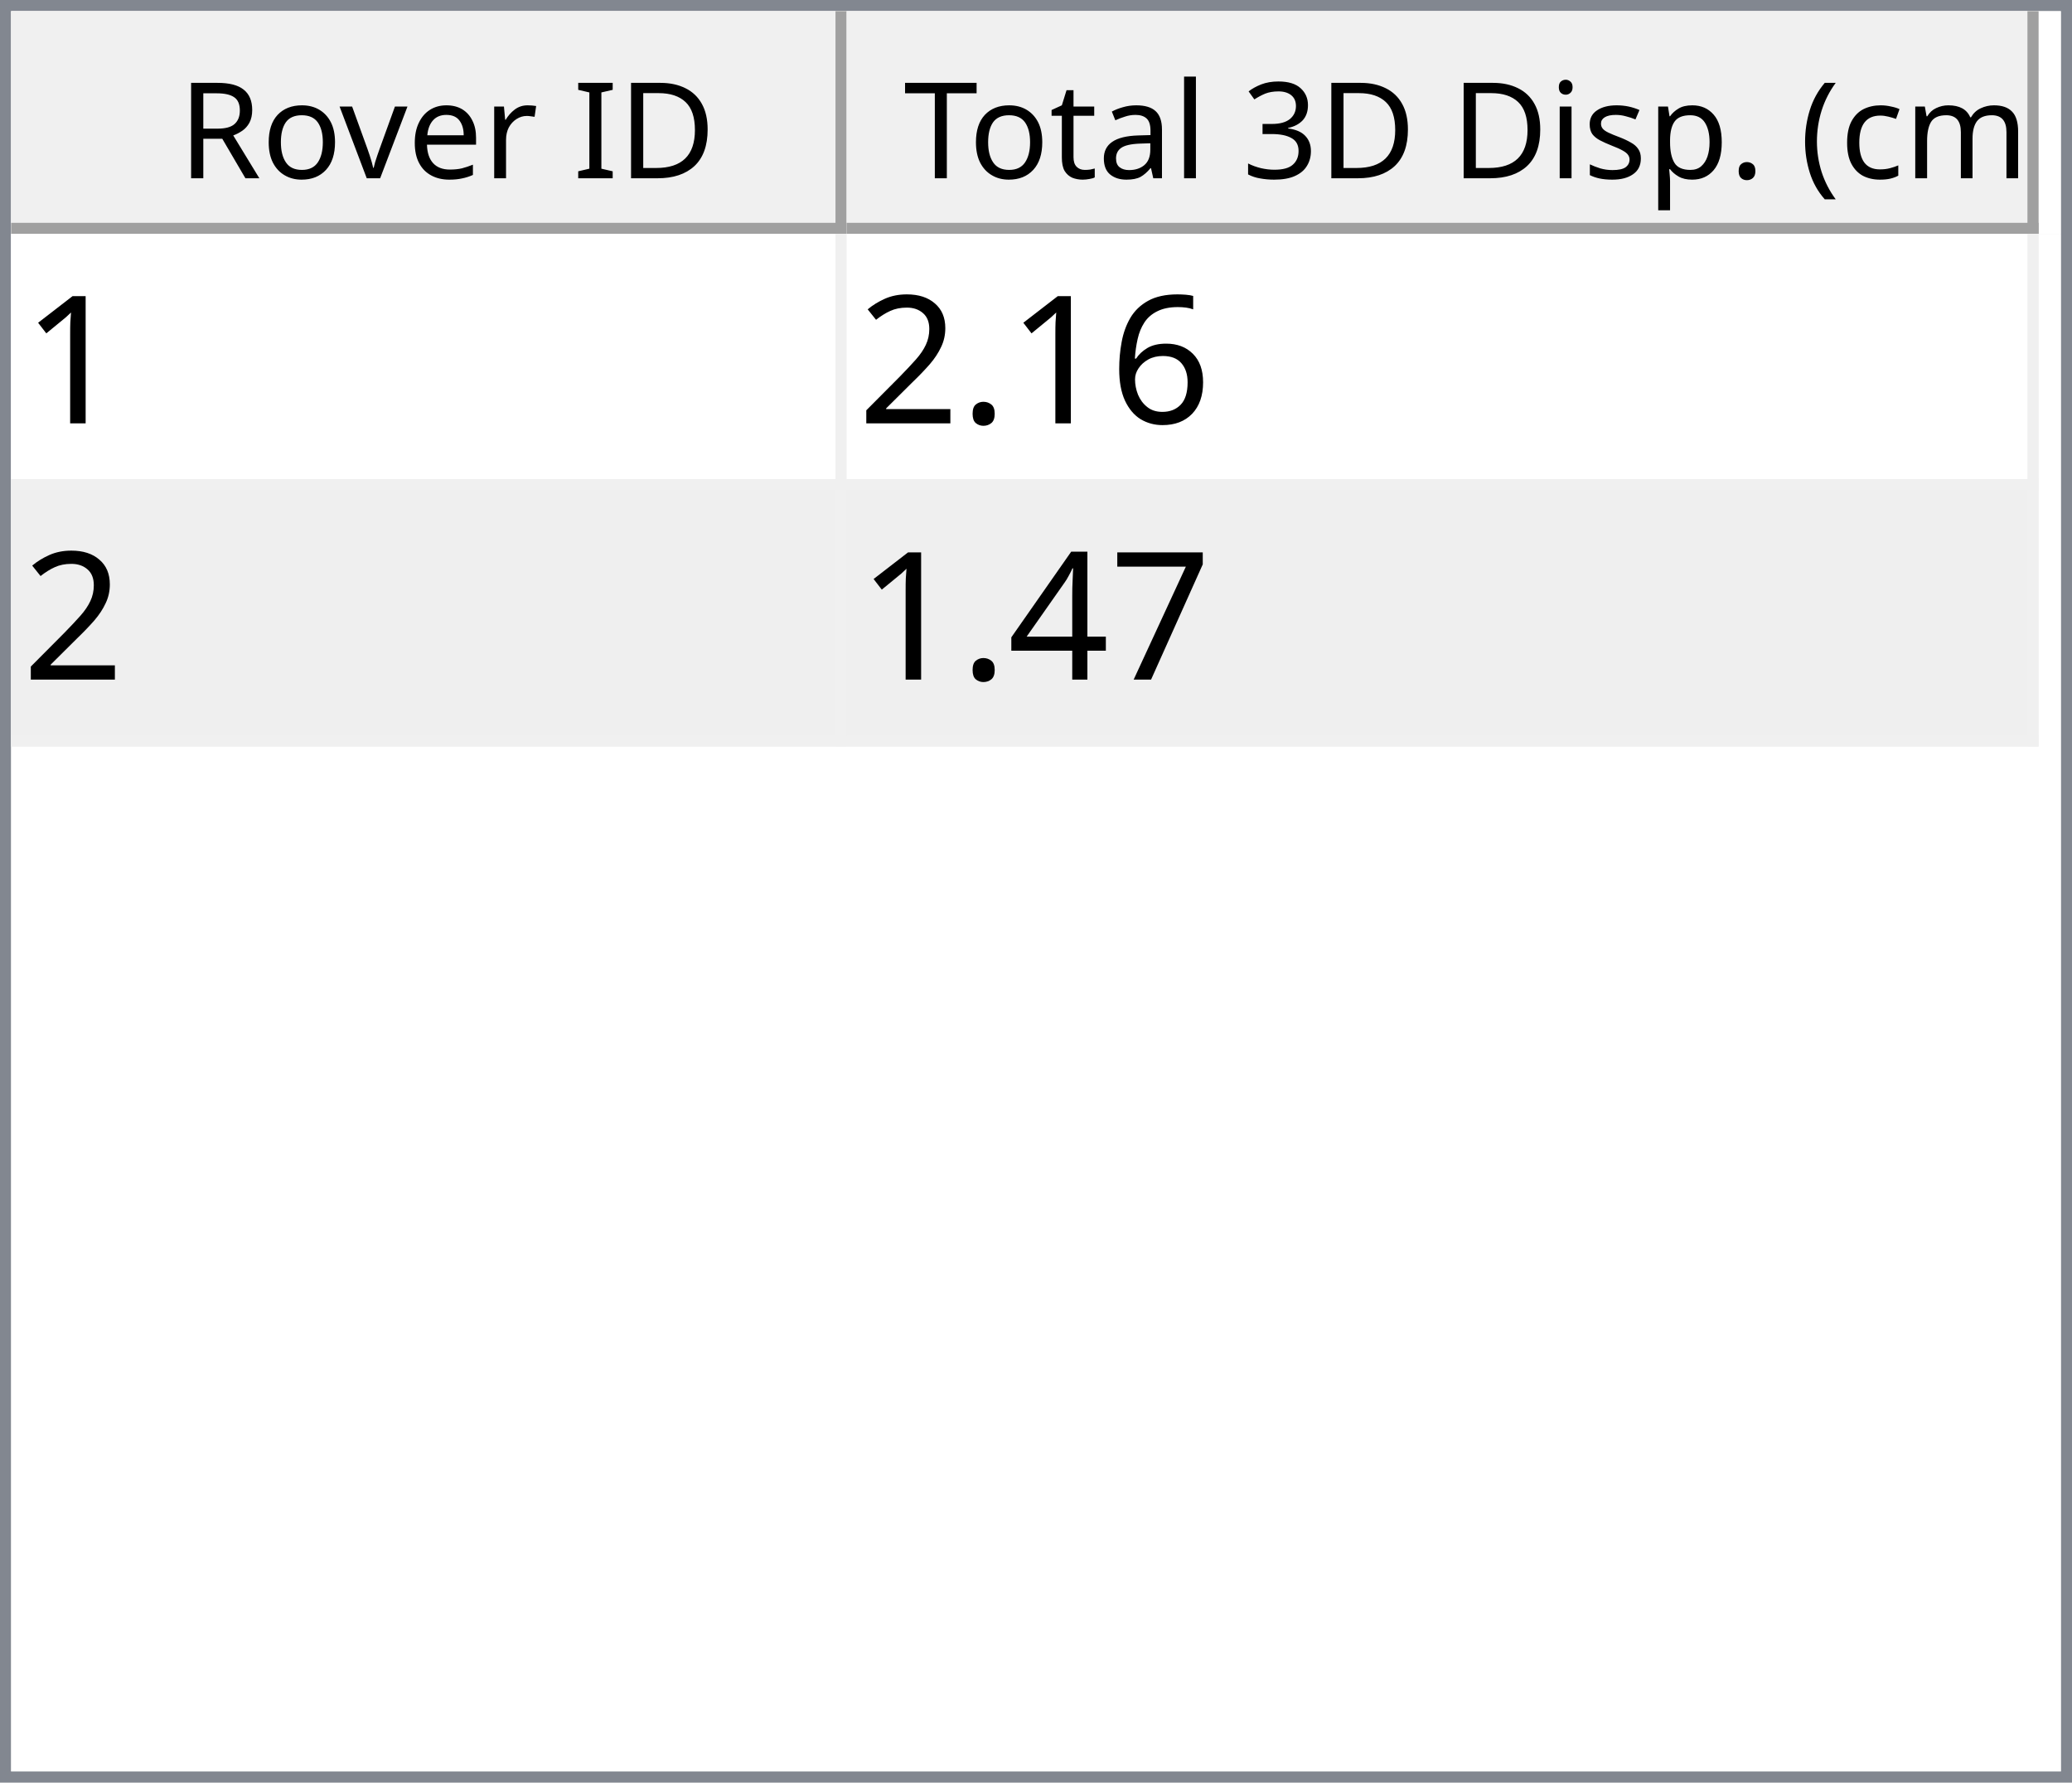
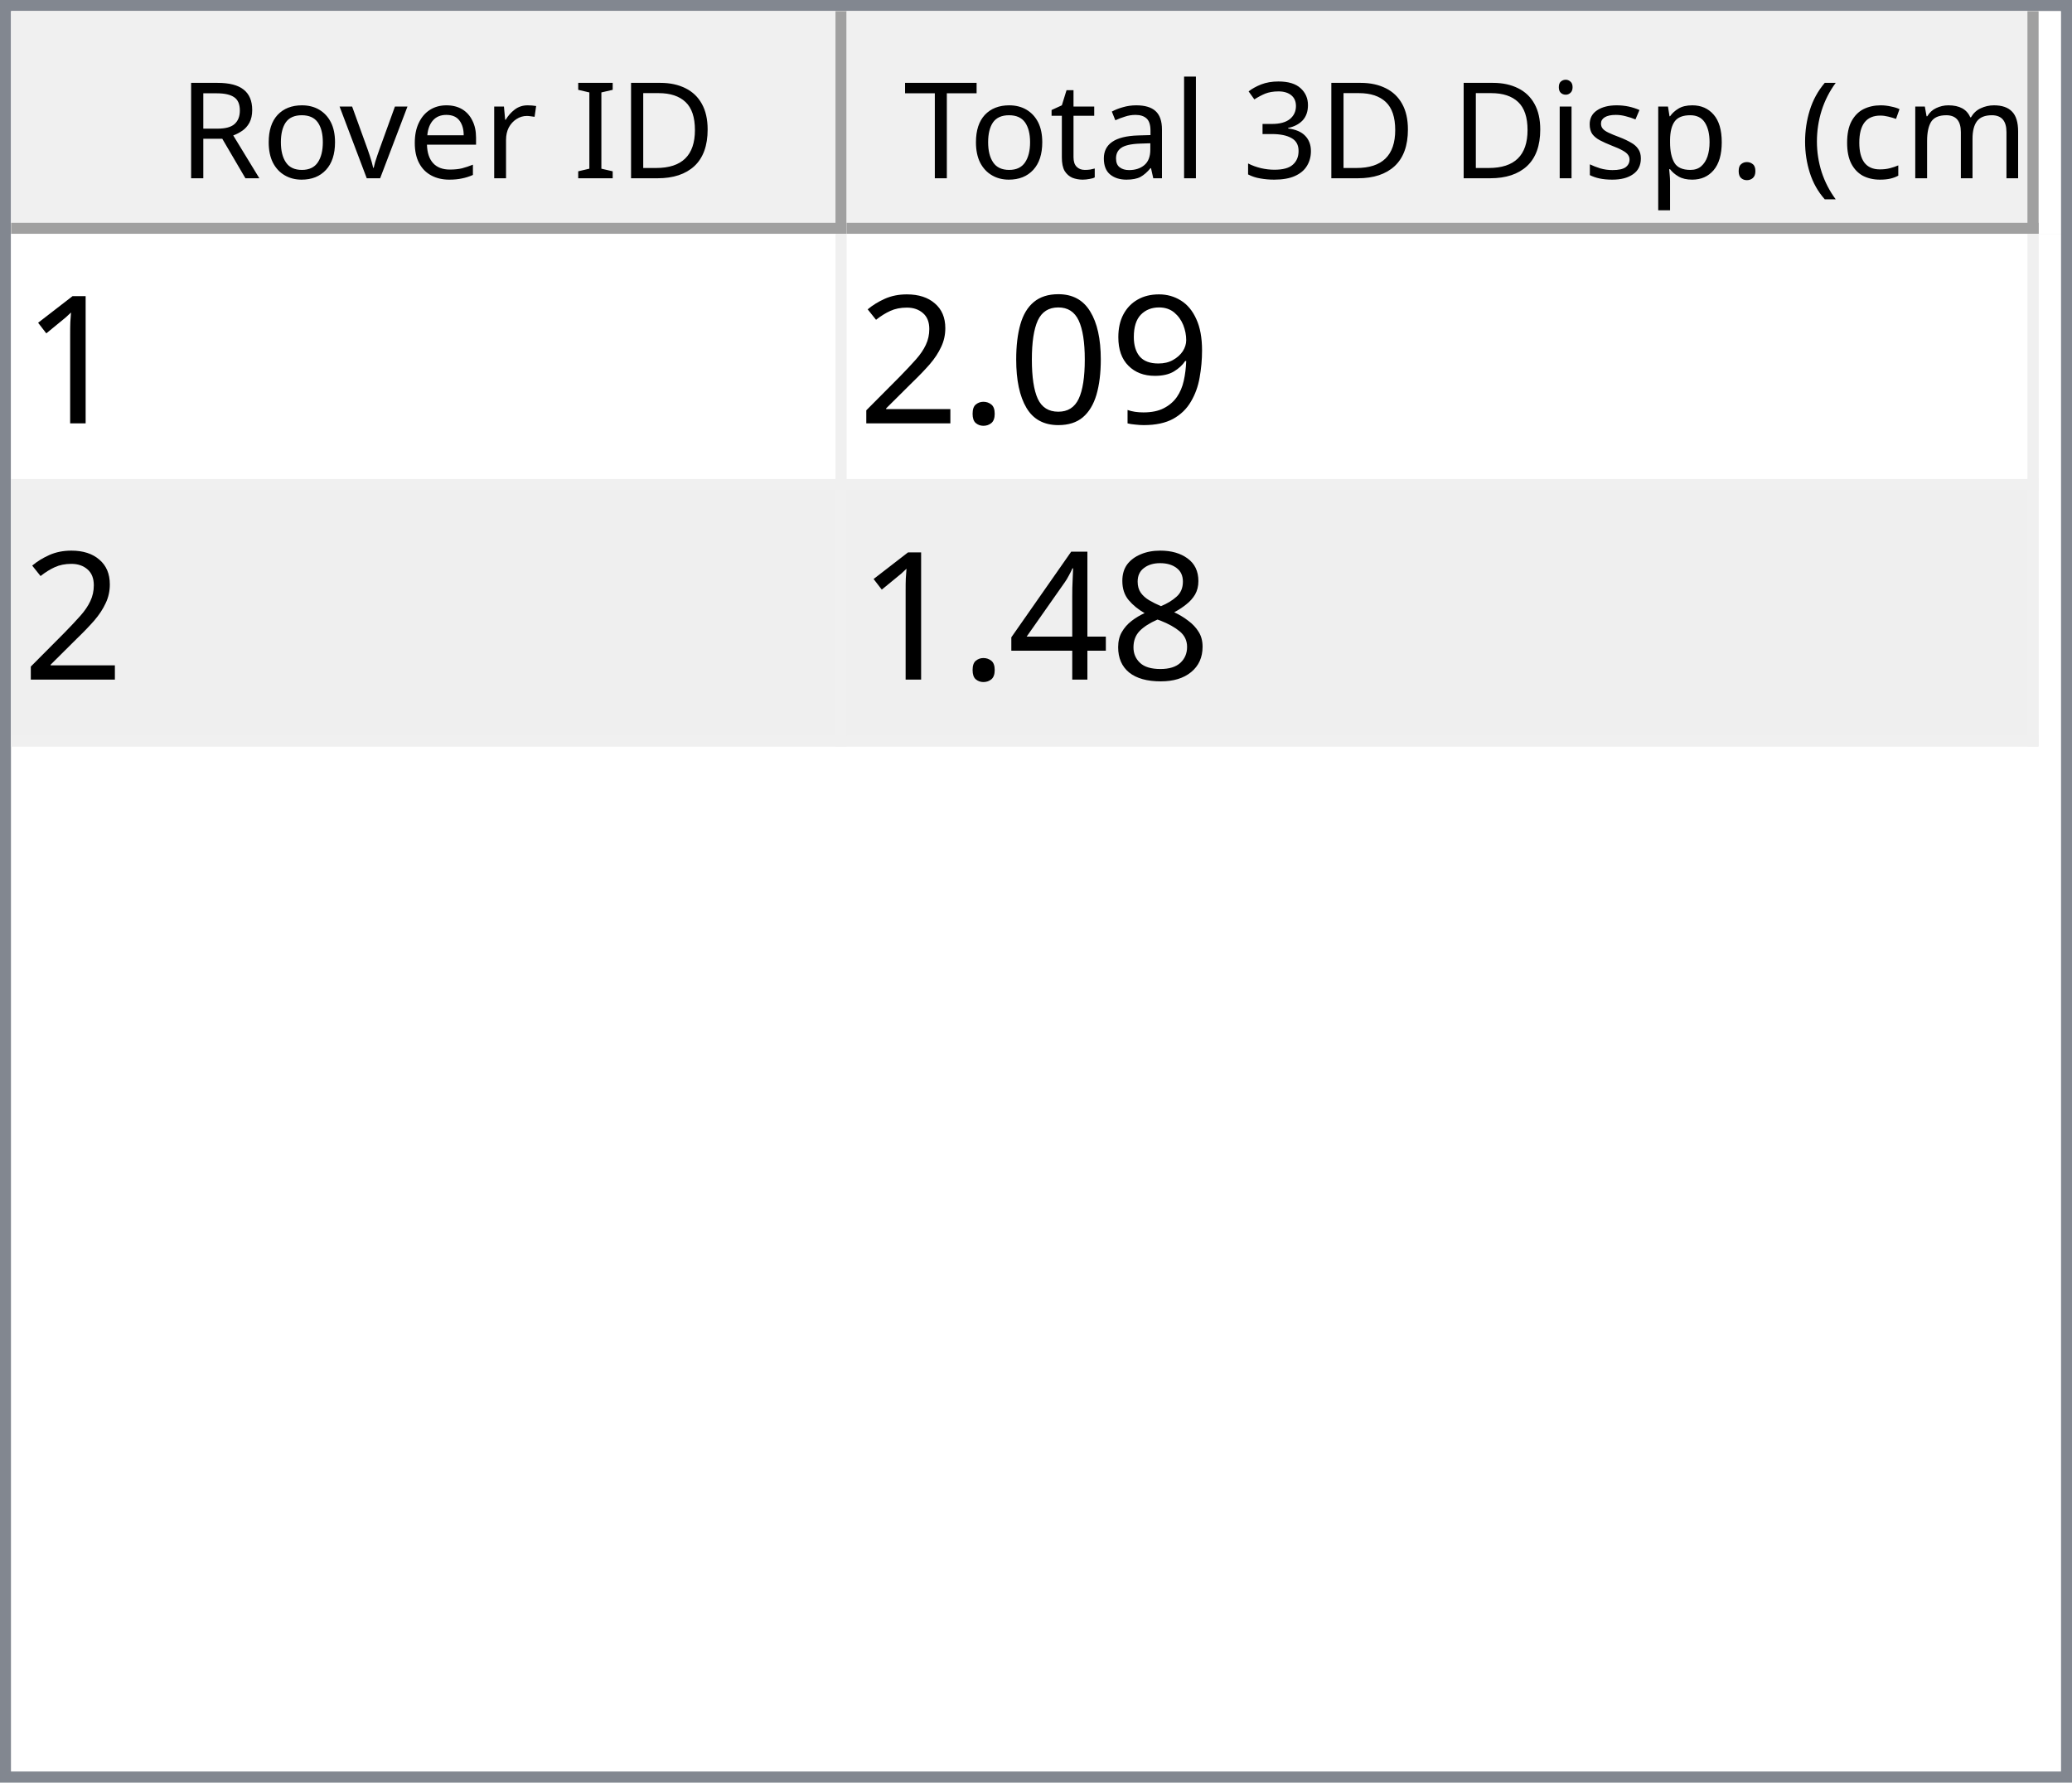
<svg xmlns="http://www.w3.org/2000/svg" style="fill-opacity:1; color-rendering:auto; color-interpolation:auto; text-rendering:auto; stroke:black; stroke-linecap:square; stroke-miterlimit:10; shape-rendering:auto; stroke-opacity:1; fill:black; stroke-dasharray:none; font-weight:normal; stroke-width:1; font-family:'Dialog'; font-style:normal; stroke-linejoin:miter; font-size:12px; stroke-dashoffset:0; image-rendering:auto;" width="186" height="160">
  <defs id="genericDefs" />
  <g>
    <defs id="defs1">
      <clipPath clipPathUnits="userSpaceOnUse" id="clipPath1">
        <path d="M0 0 L186 0 L186 160 L0 160 L0 0 Z" />
      </clipPath>
      <clipPath clipPathUnits="userSpaceOnUse" id="clipPath2">
        <path d="M0 0 L0 160 L186 160 L186 0 Z" />
      </clipPath>
      <clipPath clipPathUnits="userSpaceOnUse" id="clipPath3">
        <path d="M0 0 L0 20 L184 20 L184 0 Z" />
      </clipPath>
      <clipPath clipPathUnits="userSpaceOnUse" id="clipPath4">
        <path d="M0 0 L0 20 L75 20 L75 0 Z" />
      </clipPath>
      <clipPath clipPathUnits="userSpaceOnUse" id="clipPath5">
        <path d="M1 1 L1 19 L74 19 L74 1 Z" />
      </clipPath>
      <clipPath clipPathUnits="userSpaceOnUse" id="clipPath6">
        <path d="M0 0 L0 18 L73 18 L73 0 Z" />
      </clipPath>
      <clipPath clipPathUnits="userSpaceOnUse" id="clipPath7">
        <path d="M-0.5 -0.5 L-0.5 19.5 L74.5 19.5 L74.5 -0.5 Z" />
      </clipPath>
      <clipPath clipPathUnits="userSpaceOnUse" id="clipPath8">
        <path d="M0 0 L0 20 L107 20 L107 0 Z" />
      </clipPath>
      <clipPath clipPathUnits="userSpaceOnUse" id="clipPath9">
        <path d="M1 1 L1 19 L106 19 L106 1 Z" />
      </clipPath>
      <clipPath clipPathUnits="userSpaceOnUse" id="clipPath10">
        <path d="M0 0 L0 18 L105 18 L105 0 Z" />
      </clipPath>
      <clipPath clipPathUnits="userSpaceOnUse" id="clipPath11">
        <path d="M-0.5 -0.5 L-0.5 19.5 L106.5 19.5 L106.5 -0.5 Z" />
      </clipPath>
      <clipPath clipPathUnits="userSpaceOnUse" id="clipPath12">
        <path d="M0 0 L0 138 L184 138 L184 0 Z" />
      </clipPath>
      <clipPath clipPathUnits="userSpaceOnUse" id="clipPath13">
        <path d="M0 0 L0 46 L182 46 L182 0 Z" />
      </clipPath>
      <clipPath clipPathUnits="userSpaceOnUse" id="clipPath14">
        <path d="M-0.5 -0.5 L-0.5 45.5 L181.5 45.5 L181.5 -0.5 Z" />
      </clipPath>
      <clipPath clipPathUnits="userSpaceOnUse" id="clipPath15">
        <path d="M0 0 L0 22 L74 22 L74 0 Z" />
      </clipPath>
      <clipPath clipPathUnits="userSpaceOnUse" id="clipPath16">
        <path d="M0 0 L0 22 L106 22 L106 0 Z" />
      </clipPath>
      <font horiz-adv-x="64.551" id="font1">
        <font-face ascent="107.91" descent="25.098" units-per-em="100" style="font-style:normal; font-family:Segoe UI; font-weight:normal;" />
        <missing-glyph horiz-adv-x="64.551" d="M8.109 0 L8.109 68.266 L56.453 68.266 L56.453 0 L8.109 0 ZM15.328 7.234 L49.219 7.234 L49.219 61.031 L15.328 61.031 L15.328 7.234 Z" />
        <glyph unicode="D" horiz-adv-x="70.117" d="M9.188 0 L9.188 70.016 L28.516 70.016 Q65.531 70.016 65.531 35.891 Q65.531 19.672 55.25 9.836 Q44.969 0 27.734 0 L9.188 0 ZM17.391 62.594 L17.391 7.422 L27.828 7.422 Q41.609 7.422 49.273 14.797 Q56.938 22.172 56.938 35.688 Q56.938 62.594 28.328 62.594 L17.391 62.594 Z" />
        <glyph unicode="I" horiz-adv-x="26.611" d="M17.391 0 L9.188 0 L9.188 70.016 L17.391 70.016 L17.391 0 Z" />
        <glyph unicode=" " horiz-adv-x="27.393" d="" />
        <glyph unicode="r" horiz-adv-x="34.766" d="M34.188 41.891 Q32.078 43.5 28.125 43.5 Q23 43.5 19.555 38.672 Q16.109 33.844 16.109 25.484 L16.109 0 L8.109 0 L8.109 50 L16.109 50 L16.109 39.703 L16.312 39.703 Q18.016 44.969 21.531 47.922 Q25.047 50.875 29.391 50.875 Q32.516 50.875 34.188 50.203 L34.188 41.891 Z" />
        <glyph unicode="e" horiz-adv-x="52.295" d="M48.297 23 L12.984 23 Q13.188 14.656 17.484 10.109 Q21.781 5.562 29.297 5.562 Q37.75 5.562 44.828 11.141 L44.828 3.609 Q38.234 -1.172 27.391 -1.172 Q16.797 -1.172 10.742 5.641 Q4.688 12.453 4.688 24.812 Q4.688 36.469 11.305 43.82 Q17.922 51.172 27.734 51.172 Q37.547 51.172 42.922 44.828 Q48.297 38.484 48.297 27.203 L48.297 23 ZM40.094 29.781 Q40.047 36.719 36.75 40.578 Q33.453 44.438 27.594 44.438 Q21.922 44.438 17.969 40.383 Q14.016 36.328 13.094 29.781 L40.094 29.781 Z" />
        <glyph unicode="v" horiz-adv-x="47.9" d="M47.406 50 L27.484 0 L19.625 0 L0.688 50 L9.469 50 L22.172 13.672 Q23.578 9.672 23.922 6.688 L24.125 6.688 Q24.609 10.453 25.688 13.484 L38.969 50 L47.406 50 Z" />
        <glyph unicode="o" horiz-adv-x="58.594" d="M29 -1.172 Q17.922 -1.172 11.305 5.836 Q4.688 12.844 4.688 24.422 Q4.688 37.016 11.57 44.094 Q18.453 51.172 30.172 51.172 Q41.359 51.172 47.633 44.289 Q53.906 37.406 53.906 25.203 Q53.906 13.234 47.141 6.031 Q40.375 -1.172 29 -1.172 ZM29.594 44.438 Q21.875 44.438 17.383 39.188 Q12.891 33.938 12.891 24.703 Q12.891 15.828 17.43 10.695 Q21.969 5.562 29.594 5.562 Q37.359 5.562 41.531 10.594 Q45.703 15.625 45.703 24.906 Q45.703 34.281 41.531 39.359 Q37.359 44.438 29.594 44.438 Z" />
        <glyph unicode="R" horiz-adv-x="59.814" d="M59.375 0 L49.609 0 L37.891 19.625 Q36.281 22.359 34.766 24.289 Q33.25 26.219 31.664 27.438 Q30.078 28.656 28.25 29.219 Q26.422 29.781 24.125 29.781 L17.391 29.781 L17.391 0 L9.188 0 L9.188 70.016 L30.078 70.016 Q34.672 70.016 38.555 68.867 Q42.438 67.719 45.289 65.375 Q48.141 63.031 49.758 59.547 Q51.375 56.062 51.375 51.375 Q51.375 47.703 50.273 44.656 Q49.172 41.609 47.148 39.211 Q45.125 36.812 42.266 35.133 Q39.406 33.453 35.844 32.516 L35.844 32.328 Q37.594 31.547 38.891 30.547 Q40.188 29.547 41.359 28.18 Q42.531 26.812 43.68 25.078 Q44.828 23.344 46.234 21.047 L59.375 0 ZM17.391 62.594 L17.391 37.203 L28.516 37.203 Q31.594 37.203 34.203 38.133 Q36.812 39.062 38.719 40.797 Q40.625 42.531 41.703 45.047 Q42.781 47.562 42.781 50.688 Q42.781 56.297 39.141 59.445 Q35.5 62.594 28.609 62.594 L17.391 62.594 Z" />
        <glyph unicode=")" horiz-adv-x="30.176" d="M8.297 -15.922 L1.172 -15.922 Q16.406 2.344 16.406 26.812 Q16.406 51.469 1.078 70.016 L8.297 70.016 Q23.531 52.156 23.531 26.703 Q23.531 1.375 8.297 -15.922 Z" />
        <glyph unicode="m" horiz-adv-x="86.133" d="M79.109 0 L71.094 0 L71.094 28.719 Q71.094 37.016 68.531 40.727 Q65.969 44.438 59.906 44.438 Q54.781 44.438 51.195 39.75 Q47.609 35.062 47.609 28.516 L47.609 0 L39.594 0 L39.594 29.688 Q39.594 44.438 28.219 44.438 Q22.953 44.438 19.531 40.016 Q16.109 35.594 16.109 28.516 L16.109 0 L8.109 0 L8.109 50 L16.109 50 L16.109 42.094 L16.312 42.094 Q21.625 51.172 31.844 51.172 Q36.969 51.172 40.773 48.312 Q44.578 45.453 46 40.828 Q51.562 51.172 62.594 51.172 Q79.109 51.172 79.109 30.812 L79.109 0 Z" />
        <glyph unicode="c" horiz-adv-x="46.191" d="M42.188 2.297 Q36.422 -1.172 28.516 -1.172 Q17.828 -1.172 11.258 5.789 Q4.688 12.75 4.688 23.828 Q4.688 36.188 11.766 43.68 Q18.844 51.172 30.672 51.172 Q37.25 51.172 42.281 48.734 L42.281 40.531 Q36.719 44.438 30.375 44.438 Q22.703 44.438 17.797 38.945 Q12.891 33.453 12.891 24.516 Q12.891 15.719 17.508 10.641 Q22.125 5.562 29.891 5.562 Q36.422 5.562 42.188 9.906 L42.188 2.297 Z" />
        <glyph unicode="(" horiz-adv-x="30.176" d="M29.109 -15.922 L21.969 -15.922 Q6.844 1.375 6.844 26.703 Q6.844 52.156 21.969 70.016 L29.203 70.016 Q13.875 51.469 13.875 26.812 Q13.875 2.344 29.109 -15.922 Z" />
        <glyph unicode="." horiz-adv-x="21.68" d="M10.891 -1.078 Q8.641 -1.078 7.055 0.539 Q5.469 2.156 5.469 4.391 Q5.469 6.641 7.055 8.273 Q8.641 9.906 10.891 9.906 Q13.188 9.906 14.797 8.273 Q16.406 6.641 16.406 4.391 Q16.406 2.156 14.797 0.539 Q13.188 -1.078 10.891 -1.078 Z" />
        <glyph unicode="p" horiz-adv-x="58.789" d="M16.312 7.234 L16.109 7.234 L16.109 -23 L8.109 -23 L8.109 50 L16.109 50 L16.109 41.219 L16.312 41.219 Q22.219 51.172 33.594 51.172 Q43.266 51.172 48.688 44.461 Q54.109 37.75 54.109 26.469 Q54.109 13.922 48 6.375 Q41.891 -1.172 31.297 -1.172 Q21.578 -1.172 16.312 7.234 ZM16.109 27.391 L16.109 20.406 Q16.109 14.203 20.141 9.883 Q24.172 5.562 30.375 5.562 Q37.641 5.562 41.773 11.133 Q45.906 16.703 45.906 26.609 Q45.906 34.969 42.047 39.703 Q38.188 44.438 31.594 44.438 Q24.609 44.438 20.359 39.578 Q16.109 34.719 16.109 27.391 Z" />
        <glyph unicode="s" horiz-adv-x="42.432" d="M5.078 1.812 L5.078 10.406 Q11.625 5.562 19.484 5.562 Q30.031 5.562 30.031 12.594 Q30.031 14.594 29.125 15.992 Q28.219 17.391 26.68 18.461 Q25.141 19.531 23.07 20.383 Q21 21.234 18.609 22.172 Q15.281 23.484 12.766 24.828 Q10.25 26.172 8.57 27.859 Q6.891 29.547 6.031 31.695 Q5.172 33.844 5.172 36.719 Q5.172 40.234 6.789 42.945 Q8.406 45.656 11.086 47.484 Q13.766 49.312 17.211 50.242 Q20.656 51.172 24.312 51.172 Q30.812 51.172 35.938 48.922 L35.938 40.828 Q30.422 44.438 23.25 44.438 Q21 44.438 19.195 43.922 Q17.391 43.406 16.094 42.477 Q14.797 41.547 14.086 40.258 Q13.375 38.969 13.375 37.406 Q13.375 35.453 14.086 34.133 Q14.797 32.812 16.164 31.789 Q17.531 30.766 19.484 29.938 Q21.438 29.109 23.922 28.125 Q27.25 26.859 29.883 25.516 Q32.516 24.172 34.375 22.484 Q36.234 20.797 37.234 18.602 Q38.234 16.406 38.234 13.375 Q38.234 9.672 36.602 6.938 Q34.969 4.203 32.234 2.398 Q29.5 0.594 25.93 -0.289 Q22.359 -1.172 18.453 -1.172 Q10.75 -1.172 5.078 1.812 Z" />
        <glyph unicode="i" horiz-adv-x="24.219" d="M12.203 62.703 Q10.062 62.703 8.547 64.164 Q7.031 65.625 7.031 67.875 Q7.031 70.125 8.547 71.609 Q10.062 73.094 12.203 73.094 Q14.406 73.094 15.945 71.609 Q17.484 70.125 17.484 67.875 Q17.484 65.719 15.945 64.211 Q14.406 62.703 12.203 62.703 ZM16.109 0 L8.109 0 L8.109 50 L16.109 50 L16.109 0 Z" />
        <glyph unicode="3" horiz-adv-x="53.906" d="M46.531 19.828 Q46.531 15.094 44.75 11.211 Q42.969 7.328 39.719 4.57 Q36.469 1.812 31.93 0.297 Q27.391 -1.219 21.922 -1.219 Q11.922 -1.219 6 2.594 L6 11.188 Q13.094 5.609 22.219 5.609 Q25.875 5.609 28.828 6.539 Q31.781 7.469 33.906 9.227 Q36.031 10.984 37.18 13.477 Q38.328 15.969 38.328 19.094 Q38.328 32.812 18.797 32.812 L12.984 32.812 L12.984 39.594 L18.5 39.594 Q35.797 39.594 35.797 52.484 Q35.797 64.406 22.609 64.406 Q15.188 64.406 8.688 59.422 L8.688 67.188 Q15.375 71.188 24.609 71.188 Q29 71.188 32.57 69.969 Q36.141 68.75 38.68 66.555 Q41.219 64.359 42.609 61.281 Q44 58.203 44 54.5 Q44 40.672 30.031 36.719 L30.031 36.531 Q33.594 36.141 36.625 34.797 Q39.656 33.453 41.852 31.305 Q44.047 29.156 45.289 26.25 Q46.531 23.344 46.531 19.828 Z" />
        <glyph unicode="l" horiz-adv-x="24.219" d="M16.109 0 L8.109 0 L8.109 74.031 L16.109 74.031 L16.109 0 Z" />
        <glyph unicode="a" horiz-adv-x="50.879" d="M43.891 0 L35.891 0 L35.891 7.812 L35.688 7.812 Q30.469 -1.172 20.312 -1.172 Q12.844 -1.172 8.617 2.781 Q4.391 6.734 4.391 13.281 Q4.391 27.297 20.906 29.594 L35.891 31.688 Q35.891 44.438 25.594 44.438 Q16.547 44.438 9.281 38.281 L9.281 46.484 Q16.656 51.172 26.266 51.172 Q43.891 51.172 43.891 32.516 L43.891 0 ZM35.891 25.297 L23.828 23.641 Q18.266 22.859 15.43 20.875 Q12.594 18.891 12.594 13.875 Q12.594 10.203 15.211 7.883 Q17.828 5.562 22.172 5.562 Q28.125 5.562 32.008 9.742 Q35.891 13.922 35.891 20.312 L35.891 25.297 Z" />
        <glyph unicode="t" horiz-adv-x="33.887" d="M31.297 0.484 Q28.469 -1.078 23.828 -1.078 Q10.688 -1.078 10.688 13.578 L10.688 43.172 L2.094 43.172 L2.094 50 L10.688 50 L10.688 62.203 L18.703 64.797 L18.703 50 L31.297 50 L31.297 43.172 L18.703 43.172 L18.703 14.984 Q18.703 9.969 20.414 7.82 Q22.125 5.672 26.078 5.672 Q29.109 5.672 31.297 7.328 L31.297 0.484 Z" />
        <glyph unicode="T" horiz-adv-x="52.393" d="M50.594 62.594 L30.375 62.594 L30.375 0 L22.172 0 L22.172 62.594 L2 62.594 L2 70.016 L50.594 70.016 L50.594 62.594 Z" />
      </font>
      <font horiz-adv-x="75.0" id="font2">
        <font-face ascent="100.537" descent="21.973" units-per-em="100" style="font-style:normal; font-family:sans-serif; font-weight:normal;" />
        <missing-glyph horiz-adv-x="75.0" d="M12.5 0 L12.5 62.5 L62.5 62.5 L62.5 0 L12.5 0 ZM14.062 1.562 L60.938 1.562 L60.938 60.938 L14.062 60.938 L14.062 1.562 Z" />
        <glyph unicode="1" horiz-adv-x="55.615" d="M37.25 0 L28.469 0 L28.469 56 Q25.297 52.984 20.141 49.953 Q14.984 46.922 10.891 45.406 L10.891 53.906 Q18.266 57.375 23.781 62.305 Q29.297 67.234 31.594 71.875 L37.25 71.875 L37.25 0 Z" />
-         <glyph unicode="6" horiz-adv-x="55.615" d="M49.75 54.047 L41.016 53.375 Q39.844 58.547 37.703 60.891 Q34.125 64.656 28.906 64.656 Q24.703 64.656 21.531 62.312 Q17.391 59.281 14.992 53.469 Q12.594 47.656 12.5 36.922 Q15.672 41.75 20.266 44.094 Q24.859 46.438 29.891 46.438 Q38.672 46.438 44.852 39.969 Q51.031 33.5 51.031 23.25 Q51.031 16.5 48.125 10.719 Q45.219 4.938 40.141 1.859 Q35.062 -1.219 28.609 -1.219 Q17.625 -1.219 10.695 6.859 Q3.766 14.938 3.766 33.5 Q3.766 54.25 11.422 63.672 Q18.109 71.875 29.438 71.875 Q37.891 71.875 43.289 67.141 Q48.688 62.406 49.75 54.047 ZM13.875 23.188 Q13.875 18.656 15.797 14.508 Q17.719 10.359 21.188 8.18 Q24.656 6 28.469 6 Q34.031 6 38.039 10.492 Q42.047 14.984 42.047 22.703 Q42.047 30.125 38.086 34.398 Q34.125 38.672 28.125 38.672 Q22.172 38.672 18.023 34.398 Q13.875 30.125 13.875 23.188 Z" />
+         <glyph unicode="9" horiz-adv-x="55.615" d="M5.469 16.547 L13.922 17.328 Q14.984 11.375 18.016 8.688 Q21.047 6 25.781 6 Q29.828 6 32.883 7.859 Q35.938 9.719 37.891 12.82 Q39.844 15.922 41.164 21.195 Q42.484 26.469 42.484 31.938 Q42.484 32.516 42.438 33.688 Q39.797 29.5 35.234 26.883 Q30.672 24.266 25.344 24.266 Q16.453 24.266 10.305 30.711 Q4.156 37.156 4.156 47.703 Q4.156 58.594 10.578 65.234 Q17 71.875 26.656 71.875 Q33.641 71.875 39.43 68.117 Q45.219 64.359 48.219 57.398 Q51.219 50.438 51.219 37.25 Q51.219 23.531 48.242 15.406 Q45.266 7.281 39.383 3.031 Q33.5 -1.219 25.594 -1.219 Q17.188 -1.219 11.867 3.445 Q6.547 8.109 5.469 16.547 ZM41.453 48.141 Q41.453 55.719 37.43 60.156 Q33.406 64.594 27.734 64.594 Q21.875 64.594 17.531 59.812 Q13.188 55.031 13.188 47.406 Q13.188 40.578 17.312 36.305 Q21.438 32.031 27.484 32.031 Q33.594 32.031 37.523 36.305 Q41.453 40.578 41.453 48.141 Z" />
+         <glyph unicode="0" horiz-adv-x="55.615" d="M4.156 35.297 Q4.156 48 6.766 55.742 Q9.375 63.484 14.523 67.68 Q19.672 71.875 27.484 71.875 Q33.25 71.875 37.594 69.555 Q41.938 67.234 44.773 62.867 Q47.609 58.5 49.219 52.227 Q50.828 45.953 50.828 35.297 Q50.828 22.703 48.242 14.969 Q45.656 7.234 40.508 3.008 Q35.359 -1.219 27.484 -1.219 Q17.141 -1.219 11.234 6.203 Q4.156 15.141 4.156 35.297 ZM13.188 35.297 Q13.188 17.672 17.312 11.836 Q21.438 6 27.484 6 Q33.547 6 37.672 11.859 Q41.797 17.719 41.797 35.297 Q41.797 52.984 37.672 58.789 Q33.547 64.594 27.391 64.594 Q21.344 64.594 17.719 59.469 Q13.188 52.938 13.188 35.297 Z" />
        <glyph unicode="." horiz-adv-x="27.783" d="M9.078 0 L9.078 10.016 L19.094 10.016 L19.094 0 L9.078 0 Z" />
        <glyph unicode="2" horiz-adv-x="55.615" d="M50.344 8.453 L50.344 0 L3.031 0 Q2.938 3.172 4.047 6.109 Q5.859 10.938 9.836 15.625 Q13.812 20.312 21.344 26.469 Q33.016 36.031 37.117 41.625 Q41.219 47.219 41.219 52.203 Q41.219 57.422 37.477 61.008 Q33.734 64.594 27.734 64.594 Q21.391 64.594 17.578 60.789 Q13.766 56.984 13.719 50.25 L4.688 51.172 Q5.609 61.281 11.664 66.578 Q17.719 71.875 27.938 71.875 Q38.234 71.875 44.242 66.164 Q50.25 60.453 50.25 52 Q50.25 47.703 48.492 43.555 Q46.734 39.406 42.656 34.812 Q38.578 30.219 29.109 22.219 Q21.188 15.578 18.945 13.211 Q16.703 10.844 15.234 8.453 L50.344 8.453 Z" />
-         <glyph unicode="7" horiz-adv-x="55.615" d="M4.734 62.203 L4.734 70.656 L51.078 70.656 L51.078 63.812 Q44.234 56.547 37.523 44.484 Q30.812 32.422 27.156 19.672 Q24.516 10.688 23.781 0 L14.75 0 Q14.891 8.453 18.062 20.414 Q21.234 32.375 27.172 43.484 Q33.109 54.594 39.797 62.203 L4.734 62.203 Z" />
+         <glyph unicode="8" horiz-adv-x="55.615" d="M17.672 38.812 Q12.203 40.828 9.57 44.539 Q6.938 48.25 6.938 53.422 Q6.938 61.234 12.555 66.555 Q18.172 71.875 27.484 71.875 Q36.859 71.875 42.578 66.43 Q48.297 60.984 48.297 53.172 Q48.297 48.188 45.68 44.508 Q43.062 40.828 37.75 38.812 Q44.344 36.672 47.781 31.883 Q51.219 27.094 51.219 20.453 Q51.219 11.281 44.727 5.031 Q38.234 -1.219 27.641 -1.219 Q17.047 -1.219 10.547 5.055 Q4.047 11.328 4.047 20.703 Q4.047 27.688 7.594 32.398 Q11.141 37.109 17.672 38.812 ZM15.922 53.719 Q15.922 48.641 19.195 45.414 Q22.469 42.188 27.688 42.188 Q32.766 42.188 36.016 45.383 Q39.266 48.578 39.266 53.219 Q39.266 58.062 35.914 61.359 Q32.562 64.656 27.594 64.656 Q22.562 64.656 19.242 61.43 Q15.922 58.203 15.922 53.719 ZM13.094 20.656 Q13.094 16.891 14.875 13.375 Q16.656 9.859 20.172 7.93 Q23.688 6 27.734 6 Q34.031 6 38.133 10.055 Q42.234 14.109 42.234 20.359 Q42.234 26.703 38.016 30.859 Q33.797 35.016 27.438 35.016 Q21.234 35.016 17.164 30.914 Q13.094 26.812 13.094 20.656 Z" />
        <glyph unicode="4" horiz-adv-x="55.615" d="M32.328 0 L32.328 17.141 L1.266 17.141 L1.266 25.203 L33.938 71.578 L41.109 71.578 L41.109 25.203 L50.781 25.203 L50.781 17.141 L41.109 17.141 L41.109 0 L32.328 0 ZM32.328 25.203 L32.328 57.469 L9.906 25.203 L32.328 25.203 Z" />
      </font>
    </defs>
    <g style="fill:white; stroke:white;">
      <rect x="0" y="0" width="186" style="clip-path:url(#clipPath1); stroke:none;" height="160" />
    </g>
    <g style="fill:white; text-rendering:optimizeSpeed; color-rendering:optimizeSpeed; image-rendering:optimizeSpeed; shape-rendering:crispEdges; stroke:white; color-interpolation:sRGB;">
      <rect x="0" width="186" height="160" y="0" style="stroke:none;" />
      <path style="stroke:none;" d="M0 160 L186 160 L186 0 L0 0 Z" />
    </g>
    <g style="fill:rgb(240,240,240); font-family:'Segoe UI'; stroke:rgb(240,240,240);">
      <rect x="0" y="0" width="186" style="clip-path:url(#clipPath2); stroke:none;" height="160" />
    </g>
    <g style="fill:rgb(130,135,144); font-family:'Segoe UI'; stroke:rgb(130,135,144);">
      <path d="M0 0 L186 0 L186 160 L0 160 L0 0 ZM1 1 L185 1 L185 159 L1 159 L1 1 Z" style="fill-rule:evenodd; clip-path:url(#clipPath2); stroke:none;" />
    </g>
    <g style="fill:white; font-family:'Segoe UI'; stroke:white;" transform="translate(1,1)">
      <rect x="0" y="0" width="184" style="clip-path:url(#clipPath3); stroke:none;" height="20" />
    </g>
    <g style="fill:rgb(240,240,240); font-family:'Segoe UI'; stroke:rgb(240,240,240);" transform="translate(1,1)">
      <rect x="0" y="0" width="75" style="clip-path:url(#clipPath4); stroke:none;" height="20" />
    </g>
    <g style="font-family:'Segoe UI';" transform="translate(2,2)">
      <text x="14" xml:space="preserve" y="14" style="clip-path:url(#clipPath6); stroke:none;">Rover ID</text>
    </g>
    <g style="fill:rgb(160,160,160); font-family:'Segoe UI'; stroke:rgb(160,160,160); stroke-linejoin:bevel;" transform="translate(1.5,1.5)">
      <line x1="74" x2="74" y1="0" style="fill:none; clip-path:url(#clipPath7);" y2="19" />
    </g>
    <g style="fill:rgb(160,160,160); font-family:'Segoe UI'; stroke:rgb(160,160,160); stroke-linejoin:bevel;" transform="matrix(1,0,0,1,1,1) translate(0.5,0.5)">
      <line x1="0" x2="74" y1="19" style="fill:none; clip-path:url(#clipPath7);" y2="19" />
    </g>
    <g style="fill:rgb(240,240,240); font-family:'Segoe UI'; stroke:rgb(240,240,240);" transform="translate(76,1)">
      <rect x="0" y="0" width="107" style="clip-path:url(#clipPath8); stroke:none;" height="20" />
    </g>
    <g style="font-family:'Segoe UI';" transform="translate(77,2)">
      <text x="1" xml:space="preserve" y="14" style="clip-path:url(#clipPath10); stroke:none;"> Total 3D Disp. (cm)</text>
    </g>
    <g style="fill:rgb(160,160,160); font-family:'Segoe UI'; stroke:rgb(160,160,160); stroke-linejoin:bevel;" transform="translate(76.5,1.5)">
      <line x1="106" x2="106" y1="0" style="fill:none; clip-path:url(#clipPath11);" y2="19" />
    </g>
    <g style="fill:rgb(160,160,160); font-family:'Segoe UI'; stroke:rgb(160,160,160); stroke-linejoin:bevel;" transform="matrix(1,0,0,1,76,1) translate(0.5,0.5)">
      <line x1="0" x2="106" y1="19" style="fill:none; clip-path:url(#clipPath11);" y2="19" />
    </g>
    <g style="fill:white; font-family:'Segoe UI'; stroke:white;" transform="translate(1,21)">
      <rect x="0" y="0" width="184" style="clip-path:url(#clipPath12); stroke:none;" height="138" />
    </g>
    <g style="fill:rgb(240,240,240); font-size:16px; font-family:sans-serif; stroke:rgb(240,240,240);" transform="translate(1,21)">
      <rect x="0" y="0" width="182" style="clip-path:url(#clipPath13); stroke:none;" height="46" />
      <line transform="translate(0.5,0.5)" x1="0" x2="181" y1="22" style="clip-path:url(#clipPath14); fill:none; stroke-linejoin:bevel;" y2="22" />
    </g>
    <g transform="matrix(1,0,0,1,1,21) translate(0.5,0.5)" style="fill:rgb(240,240,240); font-size:16px; font-family:sans-serif; stroke:rgb(240,240,240); stroke-linejoin:bevel;">
      <line x1="0" x2="181" y1="45" style="fill:none; clip-path:url(#clipPath14);" y2="45" />
    </g>
    <g transform="matrix(1,0,0,1,1,21) translate(0.5,0.5)" style="fill:rgb(240,240,240); font-size:16px; font-family:sans-serif; stroke:rgb(240,240,240); stroke-linejoin:bevel;">
      <line x1="74" x2="74" y1="0" style="fill:none; clip-path:url(#clipPath14);" y2="45" />
    </g>
    <g transform="matrix(1,0,0,1,1,21) translate(0.5,0.5)" style="fill:rgb(240,240,240); font-size:16px; font-family:sans-serif; stroke:rgb(240,240,240); stroke-linejoin:bevel;">
      <line x1="181" x2="181" y1="0" style="fill:none; clip-path:url(#clipPath14);" y2="45" />
    </g>
    <g style="fill:white; font-size:16px; font-family:sans-serif; stroke:white;" transform="matrix(1,0,0,1,1,21)">
      <rect x="0" y="0" width="74" style="clip-path:url(#clipPath15); stroke:none;" height="22" />
      <text x="1" y="17" style="fill:black; clip-path:url(#clipPath15); stroke:none;" xml:space="preserve">1</text>
    </g>
    <g style="fill:white; font-size:16px; font-family:sans-serif; stroke:white;" transform="matrix(1,0,0,1,1,21) translate(75,0)">
      <rect x="0" y="0" width="106" style="clip-path:url(#clipPath16); stroke:none;" height="22" />
-       <text x="1" y="17" style="fill:black; clip-path:url(#clipPath16); stroke:none;" xml:space="preserve">2.16</text>
+       <text x="1" y="17" style="fill:black; clip-path:url(#clipPath16); stroke:none;" xml:space="preserve">2.09</text>
    </g>
    <g style="fill:rgb(239,239,239); font-size:16px; font-family:sans-serif; stroke:rgb(239,239,239);" transform="matrix(1,0,0,1,1,21) translate(0,23)">
      <rect x="0" y="0" width="74" style="clip-path:url(#clipPath15); stroke:none;" height="22" />
      <text x="1" y="17" style="fill:black; clip-path:url(#clipPath15); stroke:none;" xml:space="preserve">2</text>
    </g>
    <g style="fill:rgb(239,239,239); font-size:16px; font-family:sans-serif; stroke:rgb(239,239,239);" transform="matrix(1,0,0,1,1,21) translate(75,23)">
      <rect x="0" y="0" width="106" style="clip-path:url(#clipPath16); stroke:none;" height="22" />
-       <text x="1" y="17" style="fill:black; clip-path:url(#clipPath16); stroke:none;" xml:space="preserve">1.47</text>
+       <text x="1" y="17" style="fill:black; clip-path:url(#clipPath16); stroke:none;" xml:space="preserve">1.48</text>
    </g>
  </g>
</svg>
